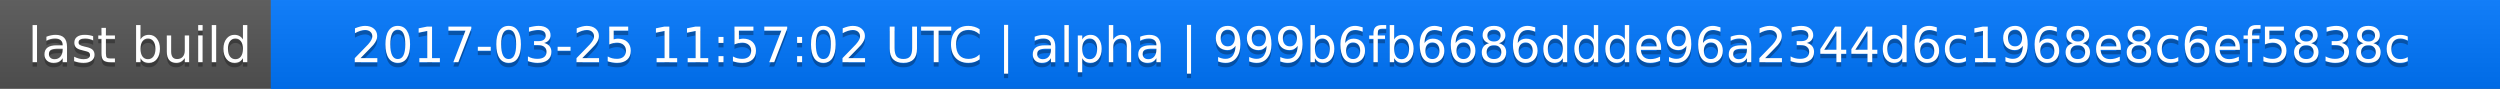
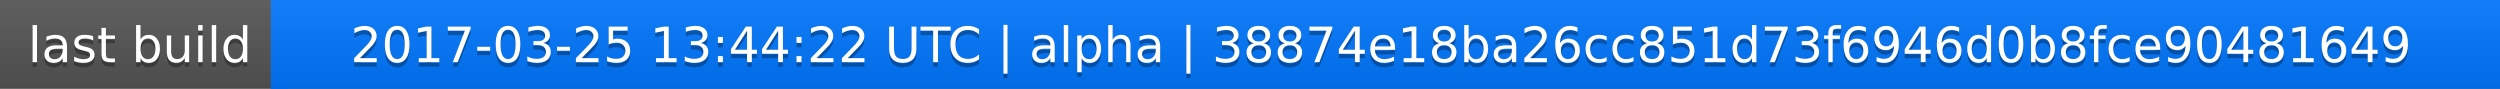
<svg xmlns="http://www.w3.org/2000/svg" width="563" height="20">
  <linearGradient id="a" x2="0" y2="100%">
    <stop offset="0" stop-color="#bbb" stop-opacity=".1" />
    <stop offset="1" stop-opacity=".1" />
  </linearGradient>
  <rect rx="0" width="563" height="20" fill="#555" />
  <rect rx="0" x="61" width="502" height="20" fill="#07f" />
  <path fill="#07f" d="M61 0h4v20h-4z" />
  <rect rx="0" width="563" height="20" fill="url(#a)" />
  <g fill="#fff" text-anchor="middle" font-family="DejaVu Sans,Verdana,Geneva,sans-serif" font-size="11">
    <text x="31.5" y="15" fill="#010101" fill-opacity=".3">last build</text>
    <text x="31.5" y="14">last build</text>
-     <text x="311" y="15" fill="#010101" fill-opacity=".3">2017-03-25 11:57:02 UTC | alpha | 999b6fb6686ddde96a2344d6c1968e8c6ef5838c</text>
-     <text x="311" y="14">2017-03-25 11:57:02 UTC | alpha | 999b6fb6686ddde96a2344d6c1968e8c6ef5838c</text>
+     <text x="311" y="15" fill="#010101" fill-opacity=".3">2017-03-25 13:44:22 UTC | alpha | 38874e18ba26cc851d73f6946d0b8fce90481649</text>
+     <text x="311" y="14">2017-03-25 13:44:22 UTC | alpha | 38874e18ba26cc851d73f6946d0b8fce90481649</text>
  </g>
</svg>
